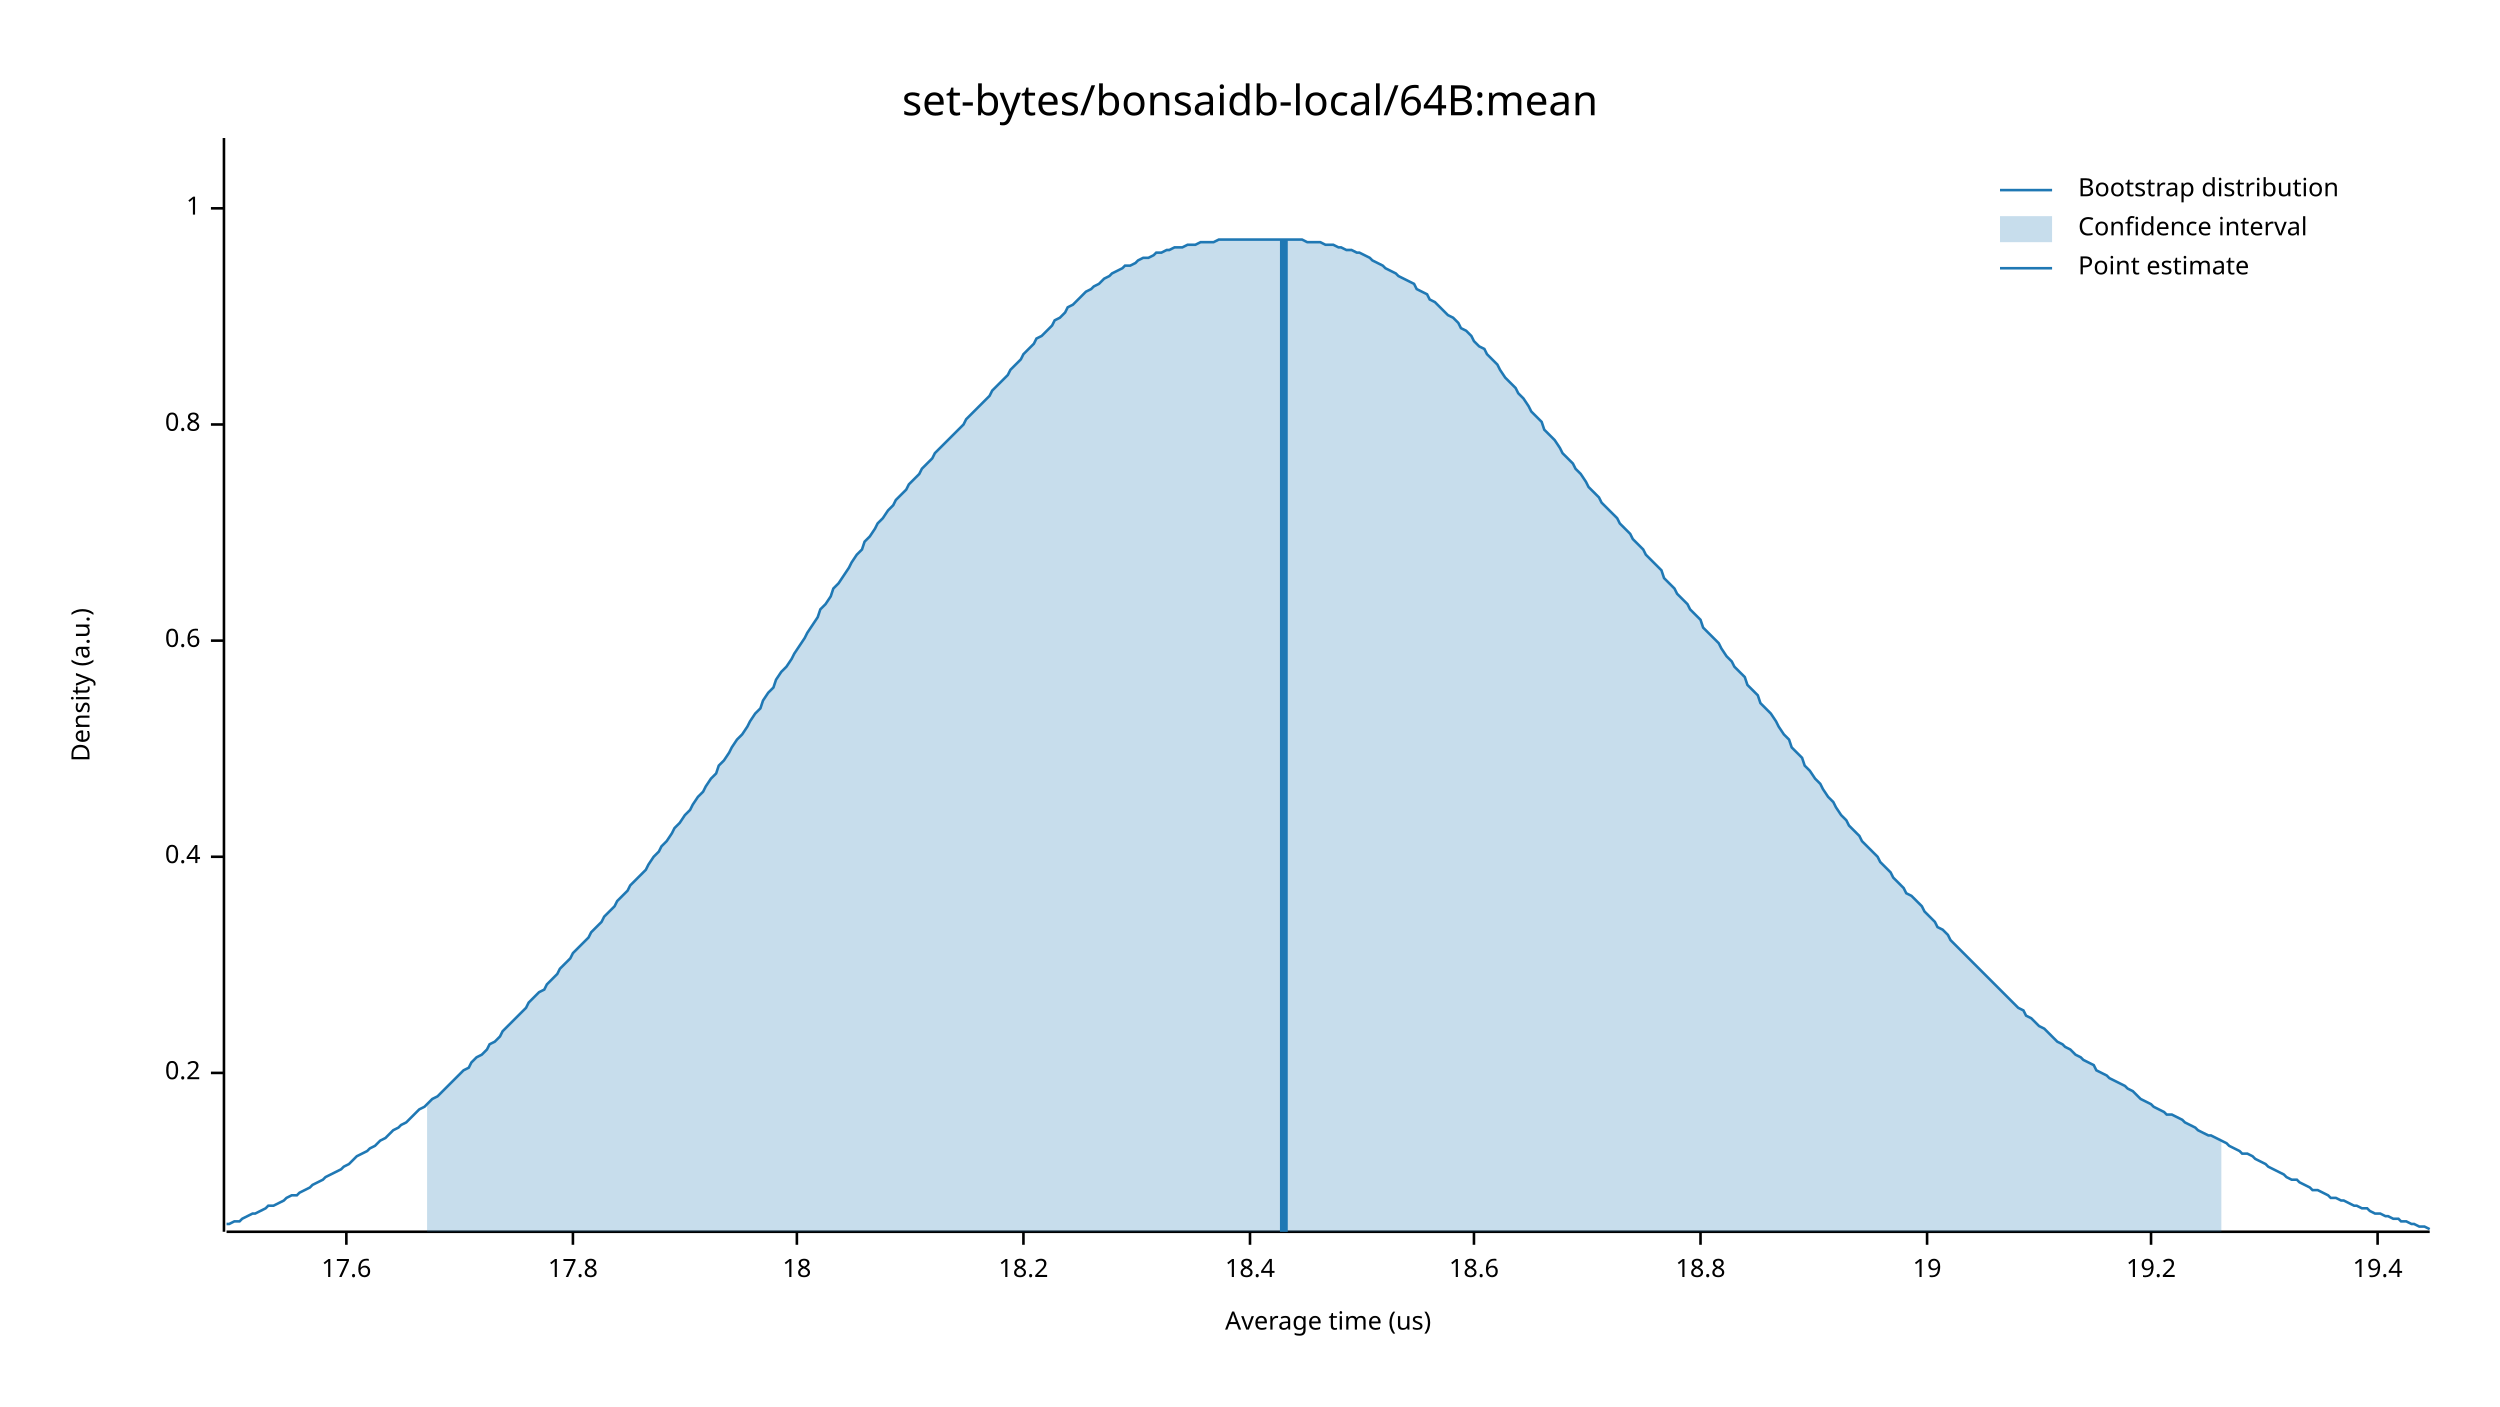
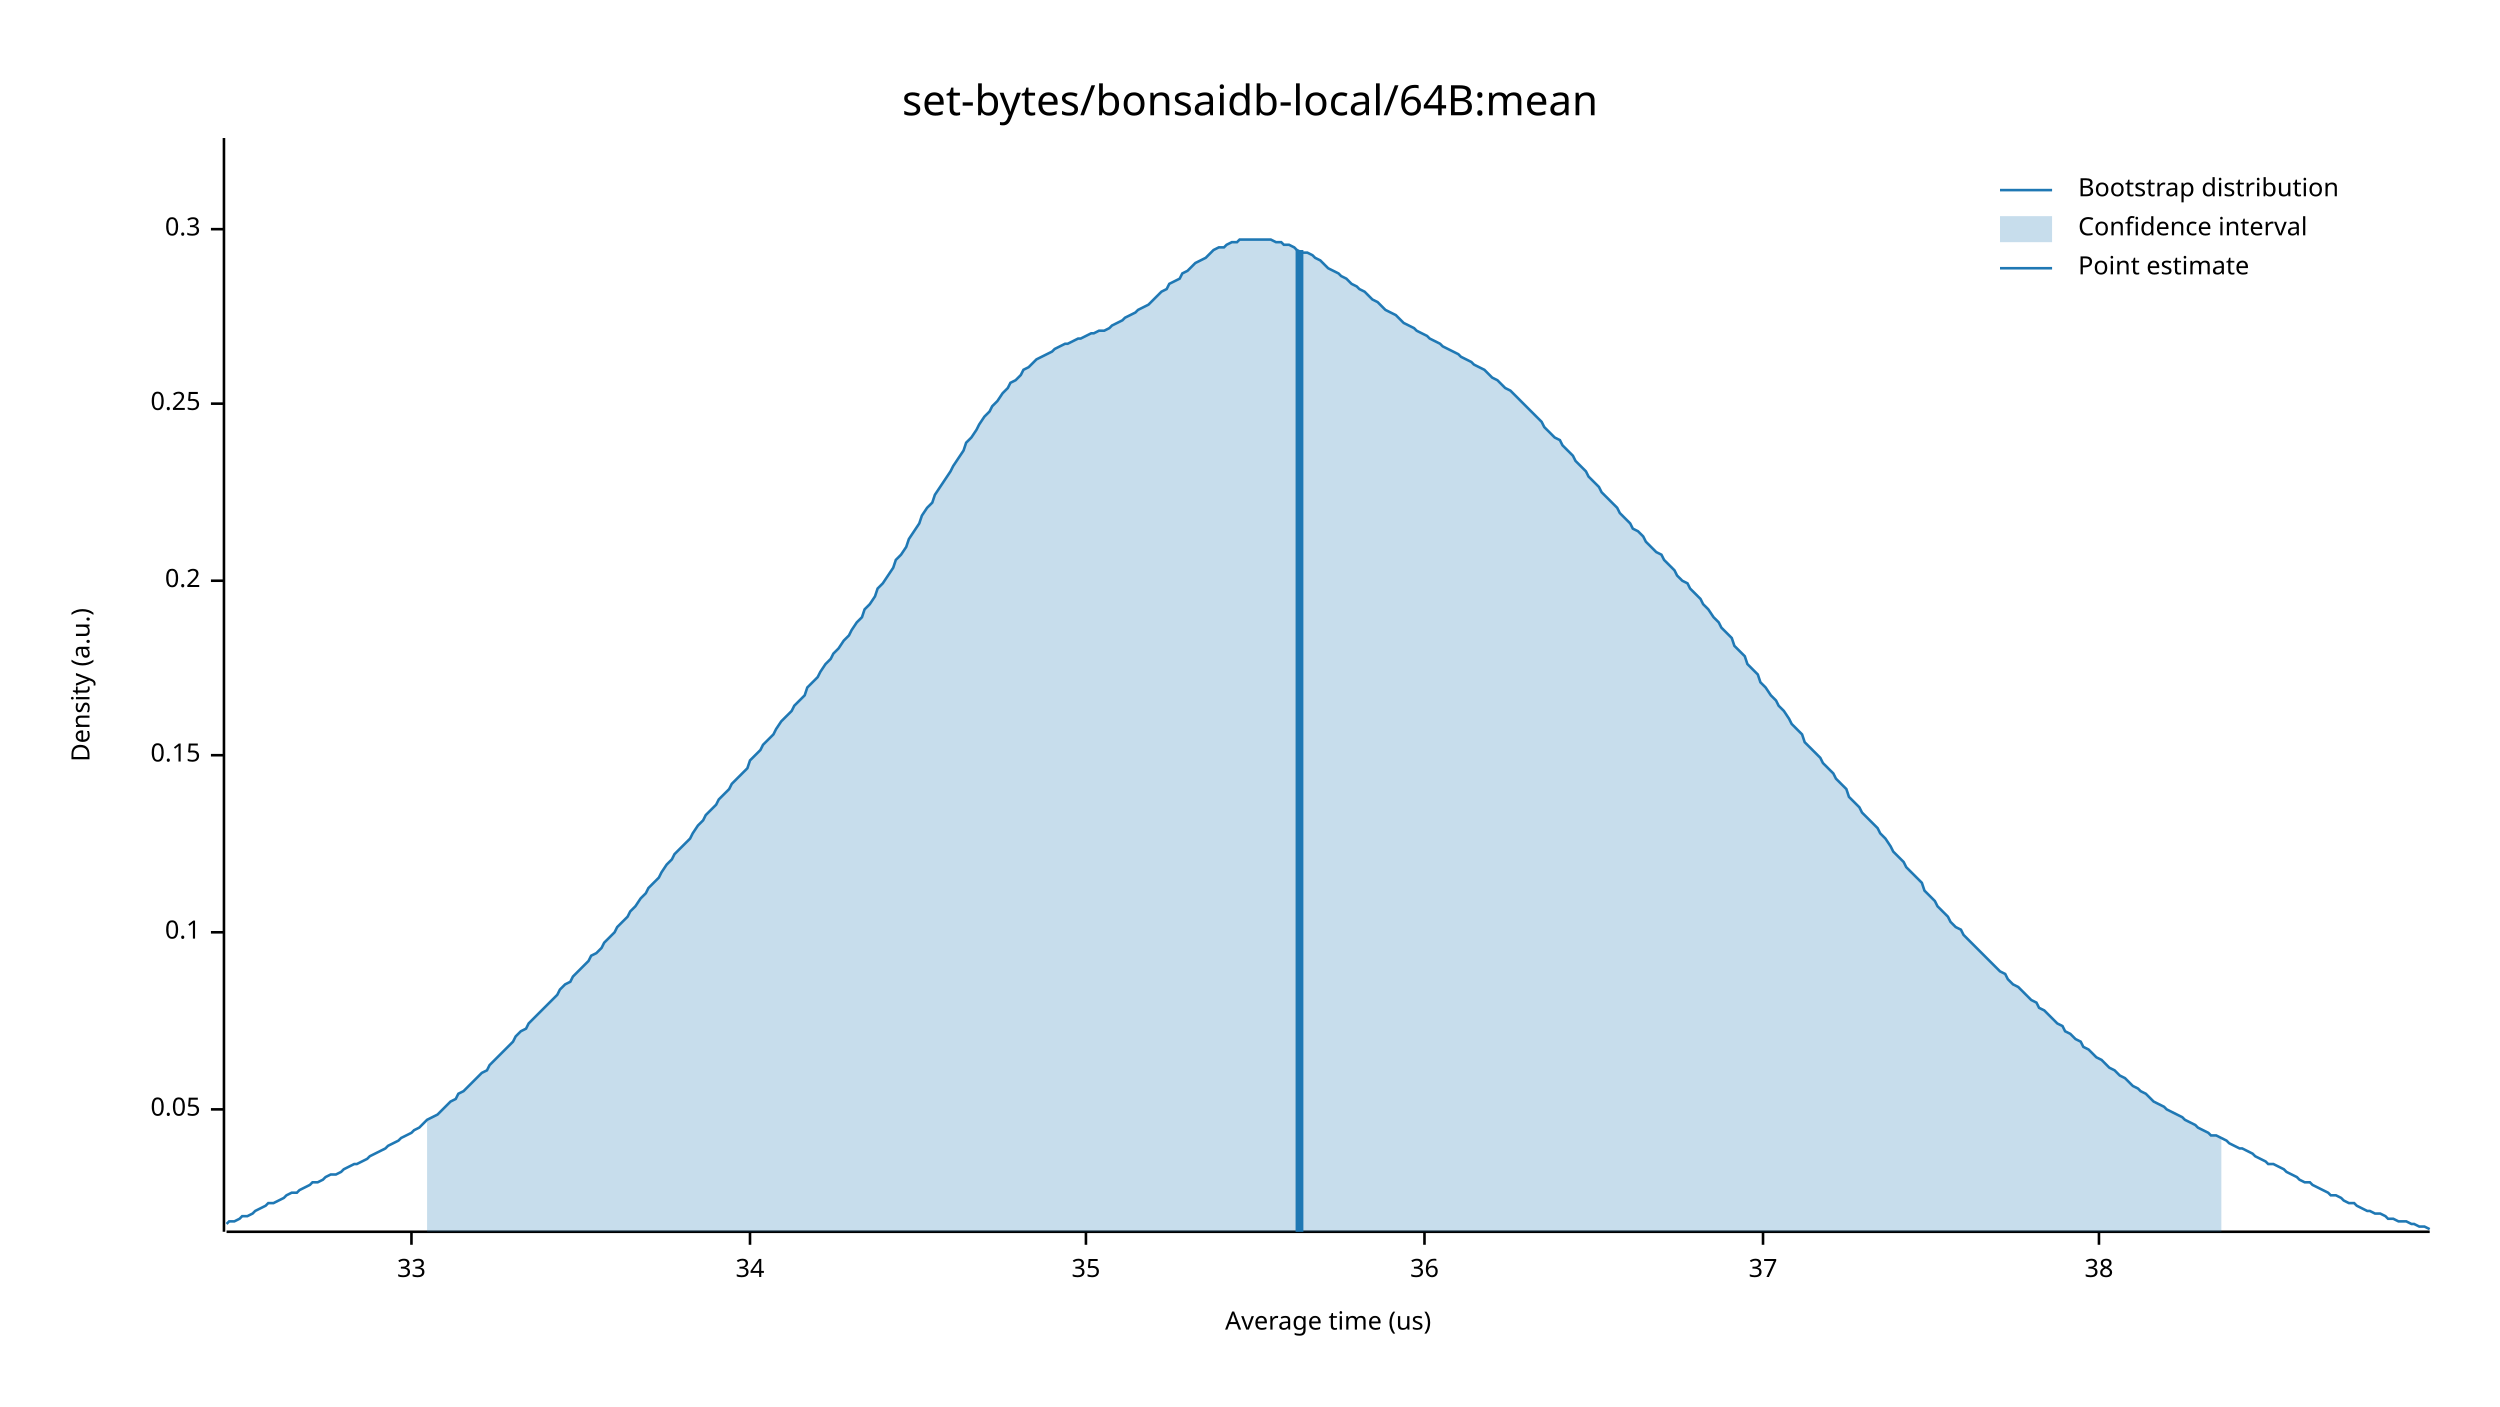
<svg xmlns="http://www.w3.org/2000/svg" width="960" height="540" viewBox="0 0 960 540">
  <text x="480" y="32" dy="0.76em" text-anchor="middle" font-family="sans-serif" font-size="16.129" opacity="1" fill="#000000">
set-bytes/bonsaidb-local/64B:mean
</text>
  <text x="27" y="263" dy="0.76em" text-anchor="middle" font-family="sans-serif" font-size="9.677" opacity="1" fill="#000000" transform="rotate(270, 27, 263)">
Density (a.u.)
</text>
  <text x="510" y="513" dy="-0.5ex" text-anchor="middle" font-family="sans-serif" font-size="9.677" opacity="1" fill="#000000">
Average time (us)
</text>
  <polyline fill="none" opacity="1" stroke="#000000" stroke-width="1" points="86,53 86,473 " />
-   <text x="77" y="412" dy="0.5ex" text-anchor="end" font-family="sans-serif" font-size="9.677" opacity="1" fill="#000000">
+   <text x="77" y="426" dy="0.5ex" text-anchor="end" font-family="sans-serif" font-size="9.677" opacity="1" fill="#000000">
+ 0.05
+ </text>
+   <polyline fill="none" opacity="1" stroke="#000000" stroke-width="1" points="81,426 86,426 " />
+   <text x="77" y="358" dy="0.5ex" text-anchor="end" font-family="sans-serif" font-size="9.677" opacity="1" fill="#000000">
+ 0.1
+ </text>
+   <polyline fill="none" opacity="1" stroke="#000000" stroke-width="1" points="81,358 86,358 " />
+   <text x="77" y="290" dy="0.5ex" text-anchor="end" font-family="sans-serif" font-size="9.677" opacity="1" fill="#000000">
+ 0.15
+ </text>
+   <polyline fill="none" opacity="1" stroke="#000000" stroke-width="1" points="81,290 86,290 " />
+   <text x="77" y="223" dy="0.5ex" text-anchor="end" font-family="sans-serif" font-size="9.677" opacity="1" fill="#000000">
0.2
</text>
-   <polyline fill="none" opacity="1" stroke="#000000" stroke-width="1" points="81,412 86,412 " />
-   <text x="77" y="329" dy="0.5ex" text-anchor="end" font-family="sans-serif" font-size="9.677" opacity="1" fill="#000000">
- 0.4
+   <polyline fill="none" opacity="1" stroke="#000000" stroke-width="1" points="81,223 86,223 " />
+   <text x="77" y="155" dy="0.5ex" text-anchor="end" font-family="sans-serif" font-size="9.677" opacity="1" fill="#000000">
+ 0.25
</text>
-   <polyline fill="none" opacity="1" stroke="#000000" stroke-width="1" points="81,329 86,329 " />
-   <text x="77" y="246" dy="0.5ex" text-anchor="end" font-family="sans-serif" font-size="9.677" opacity="1" fill="#000000">
- 0.6
+   <polyline fill="none" opacity="1" stroke="#000000" stroke-width="1" points="81,155 86,155 " />
+   <text x="77" y="88" dy="0.5ex" text-anchor="end" font-family="sans-serif" font-size="9.677" opacity="1" fill="#000000">
+ 0.3
</text>
-   <polyline fill="none" opacity="1" stroke="#000000" stroke-width="1" points="81,246 86,246 " />
-   <text x="77" y="163" dy="0.5ex" text-anchor="end" font-family="sans-serif" font-size="9.677" opacity="1" fill="#000000">
- 0.8
+   <polyline fill="none" opacity="1" stroke="#000000" stroke-width="1" points="81,88 86,88 " />
+   <polyline fill="none" opacity="1" stroke="#000000" stroke-width="1" points="87,473 933,473 " />
+   <text x="158" y="483" dy="0.76em" text-anchor="middle" font-family="sans-serif" font-size="9.677" opacity="1" fill="#000000">
+ 33
</text>
-   <polyline fill="none" opacity="1" stroke="#000000" stroke-width="1" points="81,163 86,163 " />
-   <text x="77" y="80" dy="0.5ex" text-anchor="end" font-family="sans-serif" font-size="9.677" opacity="1" fill="#000000">
- 1
+   <polyline fill="none" opacity="1" stroke="#000000" stroke-width="1" points="158,473 158,478 " />
+   <text x="288" y="483" dy="0.76em" text-anchor="middle" font-family="sans-serif" font-size="9.677" opacity="1" fill="#000000">
+ 34
</text>
-   <polyline fill="none" opacity="1" stroke="#000000" stroke-width="1" points="81,80 86,80 " />
-   <polyline fill="none" opacity="1" stroke="#000000" stroke-width="1" points="87,473 933,473 " />
-   <text x="133" y="483" dy="0.76em" text-anchor="middle" font-family="sans-serif" font-size="9.677" opacity="1" fill="#000000">
- 17.6
+   <polyline fill="none" opacity="1" stroke="#000000" stroke-width="1" points="288,473 288,478 " />
+   <text x="417" y="483" dy="0.76em" text-anchor="middle" font-family="sans-serif" font-size="9.677" opacity="1" fill="#000000">
+ 35
</text>
-   <polyline fill="none" opacity="1" stroke="#000000" stroke-width="1" points="133,473 133,478 " />
-   <text x="220" y="483" dy="0.76em" text-anchor="middle" font-family="sans-serif" font-size="9.677" opacity="1" fill="#000000">
- 17.8
+   <polyline fill="none" opacity="1" stroke="#000000" stroke-width="1" points="417,473 417,478 " />
+   <text x="547" y="483" dy="0.76em" text-anchor="middle" font-family="sans-serif" font-size="9.677" opacity="1" fill="#000000">
+ 36
</text>
-   <polyline fill="none" opacity="1" stroke="#000000" stroke-width="1" points="220,473 220,478 " />
-   <text x="306" y="483" dy="0.76em" text-anchor="middle" font-family="sans-serif" font-size="9.677" opacity="1" fill="#000000">
- 18
+   <polyline fill="none" opacity="1" stroke="#000000" stroke-width="1" points="547,473 547,478 " />
+   <text x="677" y="483" dy="0.76em" text-anchor="middle" font-family="sans-serif" font-size="9.677" opacity="1" fill="#000000">
+ 37
</text>
-   <polyline fill="none" opacity="1" stroke="#000000" stroke-width="1" points="306,473 306,478 " />
-   <text x="393" y="483" dy="0.76em" text-anchor="middle" font-family="sans-serif" font-size="9.677" opacity="1" fill="#000000">
- 18.2
+   <polyline fill="none" opacity="1" stroke="#000000" stroke-width="1" points="677,473 677,478 " />
+   <text x="806" y="483" dy="0.76em" text-anchor="middle" font-family="sans-serif" font-size="9.677" opacity="1" fill="#000000">
+ 38
</text>
-   <polyline fill="none" opacity="1" stroke="#000000" stroke-width="1" points="393,473 393,478 " />
-   <text x="480" y="483" dy="0.76em" text-anchor="middle" font-family="sans-serif" font-size="9.677" opacity="1" fill="#000000">
- 18.4
- </text>
-   <polyline fill="none" opacity="1" stroke="#000000" stroke-width="1" points="480,473 480,478 " />
-   <text x="566" y="483" dy="0.76em" text-anchor="middle" font-family="sans-serif" font-size="9.677" opacity="1" fill="#000000">
- 18.6
- </text>
-   <polyline fill="none" opacity="1" stroke="#000000" stroke-width="1" points="566,473 566,478 " />
-   <text x="653" y="483" dy="0.76em" text-anchor="middle" font-family="sans-serif" font-size="9.677" opacity="1" fill="#000000">
- 18.8
- </text>
-   <polyline fill="none" opacity="1" stroke="#000000" stroke-width="1" points="653,473 653,478 " />
-   <text x="740" y="483" dy="0.76em" text-anchor="middle" font-family="sans-serif" font-size="9.677" opacity="1" fill="#000000">
- 19
- </text>
-   <polyline fill="none" opacity="1" stroke="#000000" stroke-width="1" points="740,473 740,478 " />
-   <text x="826" y="483" dy="0.76em" text-anchor="middle" font-family="sans-serif" font-size="9.677" opacity="1" fill="#000000">
- 19.2
- </text>
-   <polyline fill="none" opacity="1" stroke="#000000" stroke-width="1" points="826,473 826,478 " />
-   <text x="913" y="483" dy="0.76em" text-anchor="middle" font-family="sans-serif" font-size="9.677" opacity="1" fill="#000000">
- 19.4
- </text>
-   <polyline fill="none" opacity="1" stroke="#000000" stroke-width="1" points="913,473 913,478 " />
-   <polyline fill="none" opacity="1" stroke="#1F78B4" stroke-width="1" points="87,470 88,470 90,469 92,469 93,468 95,467 97,466 98,466 100,465 102,464 103,463 105,463 107,462 109,461 110,460 112,459 114,459 115,458 117,457 119,456 120,455 122,454 124,453 125,452 127,451 129,450 131,449 132,448 134,447 136,445 137,444 139,443 141,442 142,441 144,440 146,438 148,437 149,436 151,434 153,433 154,432 156,431 158,429 159,428 161,426 163,425 164,424 166,422 168,421 170,419 171,418 173,416 175,414 176,413 178,411 180,410 181,408 183,406 185,405 187,403 188,401 190,400 192,398 193,396 195,394 197,392 198,391 200,389 202,387 203,385 205,383 207,381 209,380 210,378 212,376 214,374 215,372 217,370 219,368 220,366 222,364 224,362 226,360 227,358 229,356 231,354 232,352 234,350 236,348 237,346 239,344 241,342 242,340 244,338 246,336 248,334 249,332 251,329 253,327 254,325 256,323 258,320 259,318 261,316 263,313 265,311 266,309 268,306 270,304 271,302 273,299 275,297 276,294 278,292 280,289 281,287 283,284 285,282 287,279 288,277 290,274 292,272 293,269 295,266 297,264 298,261 300,258 302,256 304,253 305,251 307,248 309,245 310,243 312,240 314,237 315,234 317,232 319,229 320,226 322,224 324,221 326,218 327,216 329,213 331,211 332,208 334,206 336,203 337,201 339,199 341,196 343,194 344,192 346,190 348,188 349,186 351,184 353,182 354,180 356,178 358,176 359,174 361,172 363,170 365,168 366,167 368,165 370,163 371,161 373,159 375,157 376,156 378,154 380,152 381,150 383,148 385,146 387,144 388,142 390,140 392,138 393,136 395,134 397,132 398,130 400,129 402,127 404,125 405,123 407,122 409,120 410,118 412,117 414,115 415,114 417,112 419,111 420,110 422,109 424,107 426,106 427,105 429,104 431,103 432,102 434,102 436,101 437,100 439,99 441,99 443,98 444,97 446,97 448,96 449,96 451,95 453,95 454,95 456,94 458,94 459,94 461,93 463,93 465,93 466,93 468,92 470,92 471,92 473,92 475,92 476,92 478,92 480,92 482,92 483,92 485,92 487,92 488,92 490,92 492,92 493,92 495,92 497,92 498,92 500,92 502,93 504,93 505,93 507,93 509,94 510,94 512,94 514,95 515,95 517,96 519,96 521,97 522,97 524,98 526,99 527,100 529,101 531,102 532,103 534,104 536,105 537,106 539,107 541,108 543,109 544,111 546,112 548,113 549,115 551,116 553,118 554,119 556,121 558,122 560,124 561,126 563,127 565,129 566,131 568,133 570,134 571,136 573,138 575,140 576,142 578,145 580,147 582,149 583,151 585,153 587,156 588,158 590,160 592,162 593,165 595,167 597,169 599,172 600,174 602,176 604,178 605,180 607,182 609,185 610,187 612,189 614,191 615,193 617,195 619,197 621,199 622,201 624,203 626,205 627,207 629,209 631,211 632,213 634,215 636,217 638,219 639,222 641,224 643,226 644,228 646,230 648,232 649,234 651,236 653,238 654,241 656,243 658,245 660,247 661,249 663,252 665,254 666,256 668,258 670,260 671,263 673,265 675,267 676,270 678,272 680,274 682,277 683,279 685,282 687,284 688,287 690,289 692,291 693,294 695,296 697,299 699,301 700,303 702,306 704,308 705,310 707,313 709,315 710,317 712,319 714,321 715,323 717,325 719,327 721,329 722,331 724,333 726,335 727,337 729,339 731,341 732,343 734,344 736,346 738,348 739,350 741,352 743,354 744,356 746,357 748,359 749,361 751,363 753,365 754,366 756,368 758,370 760,372 761,373 763,375 765,377 766,378 768,380 770,382 771,383 773,385 775,387 777,388 778,390 780,391 782,393 783,394 785,395 787,397 788,398 790,400 792,401 793,402 795,403 797,405 799,406 800,407 802,408 804,409 805,411 807,412 809,413 810,414 812,415 814,416 816,417 817,418 819,419 821,421 822,422 824,423 826,424 827,425 829,426 831,427 832,428 834,428 836,429 838,430 839,431 841,432 843,433 844,434 846,435 848,436 849,436 851,437 853,438 855,439 856,440 858,441 860,442 861,443 863,443 865,444 866,445 868,446 870,447 871,448 873,449 875,450 877,451 878,452 880,453 882,453 883,454 885,455 887,456 888,457 890,457 892,458 894,459 895,460 897,460 899,461 900,461 902,462 904,463 905,463 907,464 909,464 910,465 912,466 914,466 916,467 917,467 919,468 921,468 922,469 924,469 926,470 927,470 929,471 931,471 933,472 " />
-   <polygon opacity="0.25" fill="#1F78B4" points="164,424 166,422 168,421 170,419 171,418 173,416 175,414 176,413 178,411 180,410 181,408 183,406 185,405 187,403 188,401 190,400 192,398 193,396 195,394 197,392 198,391 200,389 202,387 203,385 205,383 207,381 209,380 210,378 212,376 214,374 215,372 217,370 219,368 220,366 222,364 224,362 226,360 227,358 229,356 231,354 232,352 234,350 236,348 237,346 239,344 241,342 242,340 244,338 246,336 248,334 249,332 251,329 253,327 254,325 256,323 258,320 259,318 261,316 263,313 265,311 266,309 268,306 270,304 271,302 273,299 275,297 276,294 278,292 280,289 281,287 283,284 285,282 287,279 288,277 290,274 292,272 293,269 295,266 297,264 298,261 300,258 302,256 304,253 305,251 307,248 309,245 310,243 312,240 314,237 315,234 317,232 319,229 320,226 322,224 324,221 326,218 327,216 329,213 331,211 332,208 334,206 336,203 337,201 339,199 341,196 343,194 344,192 346,190 348,188 349,186 351,184 353,182 354,180 356,178 358,176 359,174 361,172 363,170 365,168 366,167 368,165 370,163 371,161 373,159 375,157 376,156 378,154 380,152 381,150 383,148 385,146 387,144 388,142 390,140 392,138 393,136 395,134 397,132 398,130 400,129 402,127 404,125 405,123 407,122 409,120 410,118 412,117 414,115 415,114 417,112 419,111 420,110 422,109 424,107 426,106 427,105 429,104 431,103 432,102 434,102 436,101 437,100 439,99 441,99 443,98 444,97 446,97 448,96 449,96 451,95 453,95 454,95 456,94 458,94 459,94 461,93 463,93 465,93 466,93 468,92 470,92 471,92 473,92 475,92 476,92 478,92 480,92 482,92 483,92 485,92 487,92 488,92 490,92 492,92 493,92 495,92 497,92 498,92 500,92 502,93 504,93 505,93 507,93 509,94 510,94 512,94 514,95 515,95 517,96 519,96 521,97 522,97 524,98 526,99 527,100 529,101 531,102 532,103 534,104 536,105 537,106 539,107 541,108 543,109 544,111 546,112 548,113 549,115 551,116 553,118 554,119 556,121 558,122 560,124 561,126 563,127 565,129 566,131 568,133 570,134 571,136 573,138 575,140 576,142 578,145 580,147 582,149 583,151 585,153 587,156 588,158 590,160 592,162 593,165 595,167 597,169 599,172 600,174 602,176 604,178 605,180 607,182 609,185 610,187 612,189 614,191 615,193 617,195 619,197 621,199 622,201 624,203 626,205 627,207 629,209 631,211 632,213 634,215 636,217 638,219 639,222 641,224 643,226 644,228 646,230 648,232 649,234 651,236 653,238 654,241 656,243 658,245 660,247 661,249 663,252 665,254 666,256 668,258 670,260 671,263 673,265 675,267 676,270 678,272 680,274 682,277 683,279 685,282 687,284 688,287 690,289 692,291 693,294 695,296 697,299 699,301 700,303 702,306 704,308 705,310 707,313 709,315 710,317 712,319 714,321 715,323 717,325 719,327 721,329 722,331 724,333 726,335 727,337 729,339 731,341 732,343 734,344 736,346 738,348 739,350 741,352 743,354 744,356 746,357 748,359 749,361 751,363 753,365 754,366 756,368 758,370 760,372 761,373 763,375 765,377 766,378 768,380 770,382 771,383 773,385 775,387 777,388 778,390 780,391 782,393 783,394 785,395 787,397 788,398 790,400 792,401 793,402 795,403 797,405 799,406 800,407 802,408 804,409 805,411 807,412 809,413 810,414 812,415 814,416 816,417 817,418 819,419 821,421 822,422 824,423 826,424 827,425 829,426 831,427 832,428 834,428 836,429 838,430 839,431 841,432 843,433 844,434 846,435 848,436 849,436 851,437 853,438 853,473 164,473 " />
-   <polyline fill="none" opacity="1" stroke="#1F78B4" stroke-width="3" points="493,473 493,92 " />
+   <polyline fill="none" opacity="1" stroke="#000000" stroke-width="1" points="806,473 806,478 " />
+   <polyline fill="none" opacity="1" stroke="#1F78B4" stroke-width="1" points="87,470 88,469 90,469 92,468 93,467 95,467 97,466 98,465 100,464 102,463 103,462 105,462 107,461 109,460 110,459 112,458 114,458 115,457 117,456 119,455 120,454 122,454 124,453 125,452 127,451 129,451 131,450 132,449 134,448 136,447 137,447 139,446 141,445 142,444 144,443 146,442 148,441 149,440 151,439 153,438 154,437 156,436 158,435 159,434 161,433 163,431 164,430 166,429 168,428 170,426 171,425 173,423 175,422 176,420 178,419 180,417 181,416 183,414 185,412 187,411 188,409 190,407 192,405 193,404 195,402 197,400 198,398 200,396 202,395 203,393 205,391 207,389 209,387 210,386 212,384 214,382 215,380 217,378 219,377 220,375 222,373 224,371 226,369 227,367 229,366 231,364 232,362 234,360 236,358 237,356 239,354 241,352 242,350 244,348 246,345 248,343 249,341 251,339 253,337 254,335 256,332 258,330 259,328 261,326 263,324 265,322 266,320 268,317 270,315 271,313 273,311 275,309 276,307 278,305 280,303 281,301 283,299 285,297 287,295 288,292 290,290 292,288 293,286 295,284 297,282 298,280 300,277 302,275 304,273 305,271 307,269 309,267 310,264 312,262 314,260 315,258 317,255 319,253 320,251 322,249 324,246 326,244 327,242 329,239 331,237 332,234 334,232 336,229 337,226 339,224 341,221 343,218 344,215 346,213 348,210 349,207 351,204 353,201 354,198 356,195 358,193 359,190 361,187 363,184 365,181 366,179 368,176 370,173 371,170 373,168 375,165 376,163 378,160 380,158 381,156 383,154 385,151 387,149 388,147 390,146 392,144 393,142 395,141 397,139 398,138 400,137 402,136 404,135 405,134 407,133 409,132 410,132 412,131 414,130 415,130 417,129 419,128 420,128 422,127 424,127 426,126 427,125 429,124 431,123 432,122 434,121 436,120 437,119 439,118 441,117 443,115 444,114 446,112 448,111 449,109 451,108 453,107 454,105 456,104 458,102 459,101 461,100 463,99 465,97 466,96 468,95 470,95 471,94 473,93 475,93 476,92 478,92 480,92 482,92 483,92 485,92 487,92 488,92 490,93 492,93 493,94 495,94 497,95 498,96 500,97 502,97 504,98 505,99 507,100 509,102 510,103 512,104 514,105 515,106 517,107 519,109 521,110 522,111 524,112 526,114 527,115 529,116 531,118 532,119 534,120 536,121 537,122 539,124 541,125 543,126 544,127 546,128 548,129 549,130 551,131 553,132 554,133 556,134 558,135 560,136 561,137 563,138 565,139 566,140 568,141 570,142 571,143 573,145 575,146 576,147 578,149 580,150 582,152 583,153 585,155 587,157 588,158 590,160 592,162 593,164 595,166 597,168 599,169 600,171 602,173 604,175 605,177 607,179 609,181 610,183 612,185 614,187 615,189 617,191 619,193 621,195 622,197 624,199 626,201 627,203 629,204 631,206 632,208 634,210 636,212 638,213 639,215 641,217 643,219 644,221 646,223 648,224 649,226 651,228 653,230 654,232 656,234 658,237 660,239 661,241 663,243 665,245 666,248 668,250 670,252 671,255 673,257 675,259 676,262 678,264 680,267 682,269 683,271 685,273 687,276 688,278 690,280 692,282 693,285 695,287 697,289 699,291 700,293 702,295 704,297 705,299 707,301 709,303 710,306 712,308 714,310 715,312 717,314 719,316 721,318 722,320 724,322 726,325 727,327 729,329 731,331 732,333 734,335 736,337 738,339 739,342 741,344 743,346 744,348 746,350 748,352 749,354 751,356 753,357 754,359 756,361 758,363 760,365 761,366 763,368 765,370 766,371 768,373 770,374 771,376 773,378 775,379 777,381 778,382 780,384 782,385 783,387 785,388 787,390 788,391 790,393 792,394 793,396 795,397 797,399 799,400 800,402 802,403 804,405 805,406 807,407 809,409 810,410 812,411 814,413 816,414 817,415 819,417 821,418 822,419 824,420 826,422 827,423 829,424 831,425 832,426 834,427 836,428 838,429 839,430 841,431 843,432 844,433 846,434 848,435 849,436 851,436 853,437 855,438 856,439 858,440 860,441 861,441 863,442 865,443 866,444 868,445 870,446 871,447 873,447 875,448 877,449 878,450 880,451 882,452 883,453 885,454 887,454 888,455 890,456 892,457 894,458 895,459 897,459 899,460 900,461 902,462 904,462 905,463 907,464 909,465 910,465 912,466 914,466 916,467 917,468 919,468 921,469 922,469 924,469 926,470 927,470 929,471 931,471 933,472 " />
+   <polygon opacity="0.25" fill="#1F78B4" points="164,430 166,429 168,428 170,426 171,425 173,423 175,422 176,420 178,419 180,417 181,416 183,414 185,412 187,411 188,409 190,407 192,405 193,404 195,402 197,400 198,398 200,396 202,395 203,393 205,391 207,389 209,387 210,386 212,384 214,382 215,380 217,378 219,377 220,375 222,373 224,371 226,369 227,367 229,366 231,364 232,362 234,360 236,358 237,356 239,354 241,352 242,350 244,348 246,345 248,343 249,341 251,339 253,337 254,335 256,332 258,330 259,328 261,326 263,324 265,322 266,320 268,317 270,315 271,313 273,311 275,309 276,307 278,305 280,303 281,301 283,299 285,297 287,295 288,292 290,290 292,288 293,286 295,284 297,282 298,280 300,277 302,275 304,273 305,271 307,269 309,267 310,264 312,262 314,260 315,258 317,255 319,253 320,251 322,249 324,246 326,244 327,242 329,239 331,237 332,234 334,232 336,229 337,226 339,224 341,221 343,218 344,215 346,213 348,210 349,207 351,204 353,201 354,198 356,195 358,193 359,190 361,187 363,184 365,181 366,179 368,176 370,173 371,170 373,168 375,165 376,163 378,160 380,158 381,156 383,154 385,151 387,149 388,147 390,146 392,144 393,142 395,141 397,139 398,138 400,137 402,136 404,135 405,134 407,133 409,132 410,132 412,131 414,130 415,130 417,129 419,128 420,128 422,127 424,127 426,126 427,125 429,124 431,123 432,122 434,121 436,120 437,119 439,118 441,117 443,115 444,114 446,112 448,111 449,109 451,108 453,107 454,105 456,104 458,102 459,101 461,100 463,99 465,97 466,96 468,95 470,95 471,94 473,93 475,93 476,92 478,92 480,92 482,92 483,92 485,92 487,92 488,92 490,93 492,93 493,94 495,94 497,95 498,96 500,97 502,97 504,98 505,99 507,100 509,102 510,103 512,104 514,105 515,106 517,107 519,109 521,110 522,111 524,112 526,114 527,115 529,116 531,118 532,119 534,120 536,121 537,122 539,124 541,125 543,126 544,127 546,128 548,129 549,130 551,131 553,132 554,133 556,134 558,135 560,136 561,137 563,138 565,139 566,140 568,141 570,142 571,143 573,145 575,146 576,147 578,149 580,150 582,152 583,153 585,155 587,157 588,158 590,160 592,162 593,164 595,166 597,168 599,169 600,171 602,173 604,175 605,177 607,179 609,181 610,183 612,185 614,187 615,189 617,191 619,193 621,195 622,197 624,199 626,201 627,203 629,204 631,206 632,208 634,210 636,212 638,213 639,215 641,217 643,219 644,221 646,223 648,224 649,226 651,228 653,230 654,232 656,234 658,237 660,239 661,241 663,243 665,245 666,248 668,250 670,252 671,255 673,257 675,259 676,262 678,264 680,267 682,269 683,271 685,273 687,276 688,278 690,280 692,282 693,285 695,287 697,289 699,291 700,293 702,295 704,297 705,299 707,301 709,303 710,306 712,308 714,310 715,312 717,314 719,316 721,318 722,320 724,322 726,325 727,327 729,329 731,331 732,333 734,335 736,337 738,339 739,342 741,344 743,346 744,348 746,350 748,352 749,354 751,356 753,357 754,359 756,361 758,363 760,365 761,366 763,368 765,370 766,371 768,373 770,374 771,376 773,378 775,379 777,381 778,382 780,384 782,385 783,387 785,388 787,390 788,391 790,393 792,394 793,396 795,397 797,399 799,400 800,402 802,403 804,405 805,406 807,407 809,409 810,410 812,411 814,413 816,414 817,415 819,417 821,418 822,419 824,420 826,422 827,423 829,424 831,425 832,426 834,427 836,428 838,429 839,430 841,431 843,432 844,433 846,434 848,435 849,436 851,436 853,437 853,473 164,473 " />
+   <polyline fill="none" opacity="1" stroke="#1F78B4" stroke-width="3" points="499,473 499,96 " />
  <text x="798" y="68" dy="0.76em" text-anchor="start" font-family="sans-serif" font-size="9.677" opacity="1" fill="#000000">
Bootstrap distribution
</text>
  <text x="798" y="83" dy="0.76em" text-anchor="start" font-family="sans-serif" font-size="9.677" opacity="1" fill="#000000">
Confidence interval
</text>
  <text x="798" y="98" dy="0.76em" text-anchor="start" font-family="sans-serif" font-size="9.677" opacity="1" fill="#000000">
Point estimate
</text>
  <polyline fill="none" opacity="1" stroke="#1F78B4" stroke-width="1" points="768,73 788,73 " />
  <rect x="768" y="83" width="20" height="10" opacity="0.25" fill="#1F78B4" stroke="none" />
  <polyline fill="none" opacity="1" stroke="#1F78B4" stroke-width="1" points="768,103 788,103 " />
</svg>
